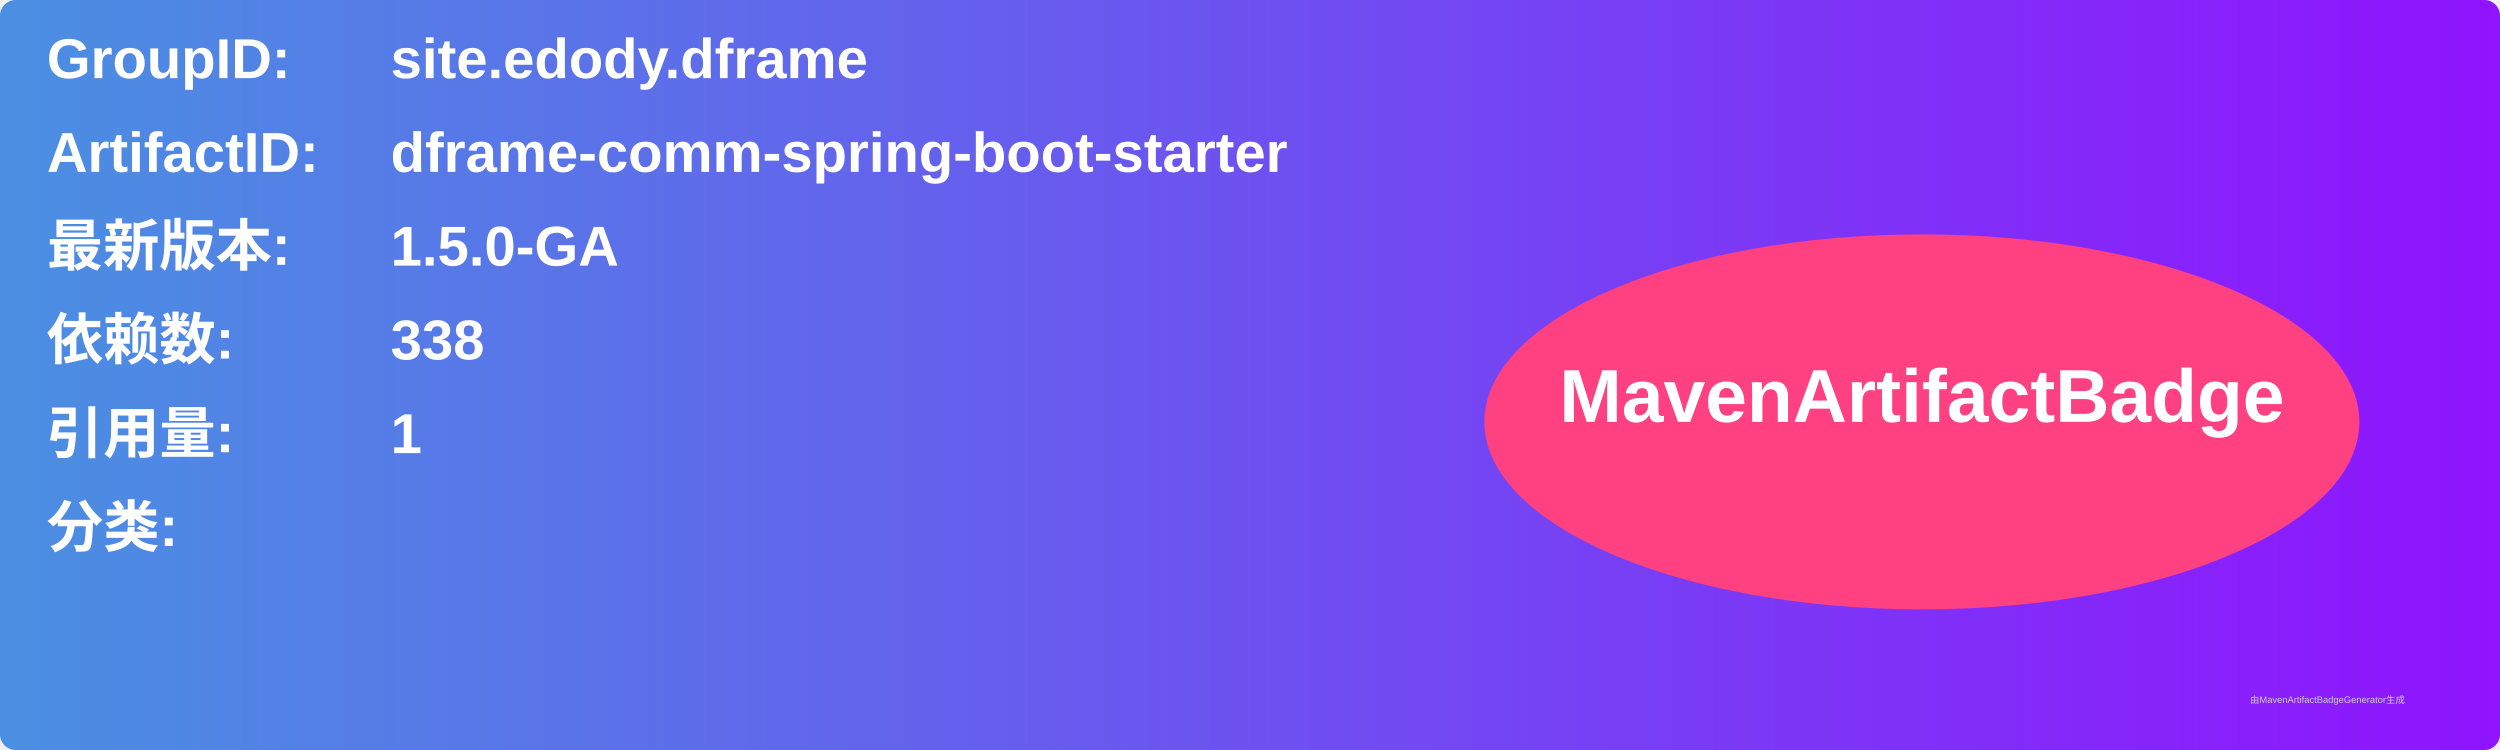
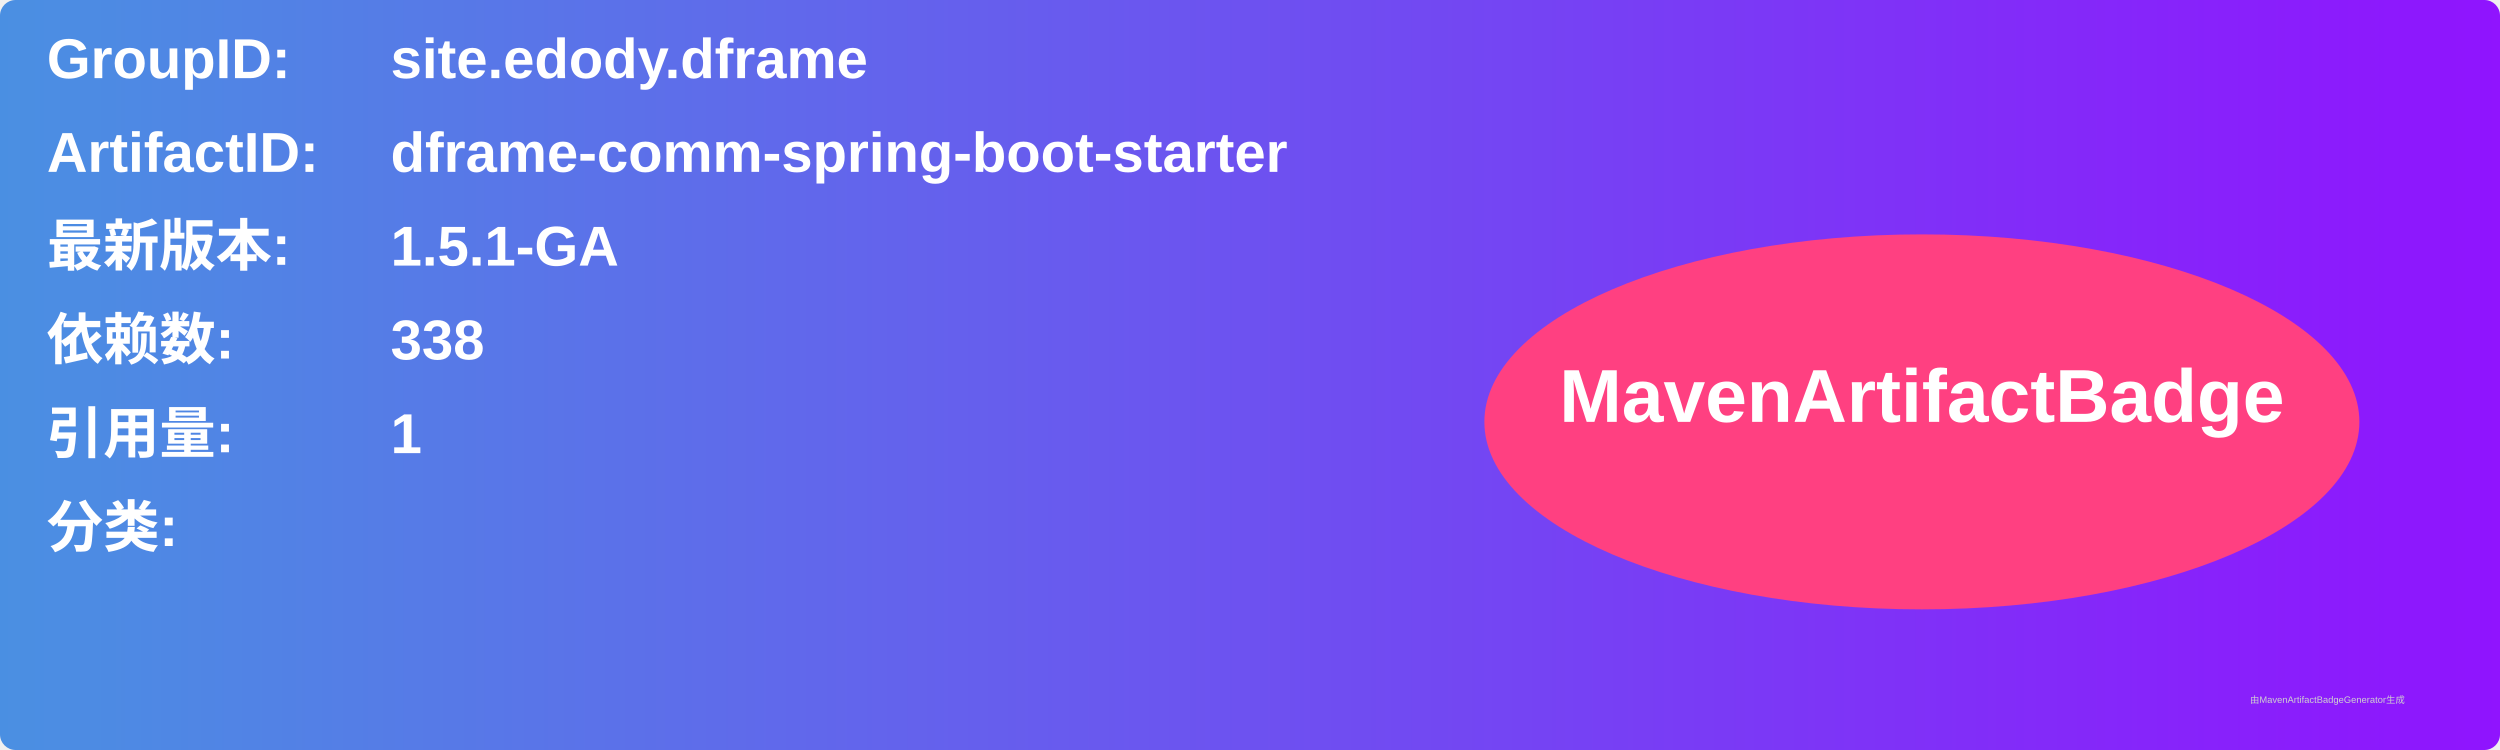
<svg xmlns="http://www.w3.org/2000/svg" width="800" height="240" viewBox="0 0 800 240">
  <linearGradient id="grad" x1="0%" y1="0%" x2="100%" y2="0%">
    <stop offset="0%" stop-color="#4a90e2" />
    <stop offset="100%" stop-color="#9013fe" />
  </linearGradient>
  <rect width="100%" height="100%" rx="5" ry="5" fill="url(#grad)" />
  <g transform="translate(15, 15)">
    <text x="0" y="10" font-family="Arial" font-size="18" fill="white" font-weight="bold" width="260">GroupID:</text>
    <text x="110" y="10" font-family="Arial" font-size="18" fill="white" font-weight="bold" width="460">site.edody.dframe</text>
    <text x="0" y="40" font-family="Arial" font-size="18" fill="white" font-weight="bold" width="260">ArtifactID:</text>
    <text x="110" y="40" font-family="Arial" font-size="18" fill="white" font-weight="bold" width="460">dframe-comm-spring-boot-starter</text>
    <text x="0" y="70" font-family="Arial" font-size="18" fill="white" font-weight="bold">最新版本:</text>
    <text x="110" y="70" font-family="Arial" font-size="18" fill="white" font-weight="bold">
-       <tspan font-weight="bold">1.5.0-GA</tspan>
+       <tspan font-weight="bold">1.5.1-GA</tspan>
    </text>
    <text x="0" y="100" font-family="Arial" font-size="18" fill="white" font-weight="bold">依赖数: </text>
    <text x="110" y="100" font-family="Arial" font-size="18" fill="white">
      <tspan font-weight="bold">338</tspan>
    </text>
    <text x="0" y="130" font-family="Arial" font-size="18" fill="white" font-weight="bold">引用量: </text>
    <text x="110" y="130" font-family="Arial" font-size="18" fill="white">
      <tspan font-weight="bold">1</tspan>
    </text>
    <text x="0" y="160" font-family="Arial" font-size="18" fill="white" font-weight="bold">分类:</text>
    <text x="10" y="190" font-family="Arial" font-size="10" fill="white">
      <tspan font-weight="bold" />
    </text>
    <ellipse cx="600" cy="120" rx="140" ry="60" fill="#ff4081" />
    <text x="600" y="120" text-anchor="middle" font-family="Arial" font-size="24" fill="white" font-weight="bold">MavenArtifactBadge</text>
  </g>
  <text x="720" y="225" font-family="Arial" font-size="3" fill="#d0d0d0">由MavenArtifactBadgeGenerator生成</text>
</svg>
